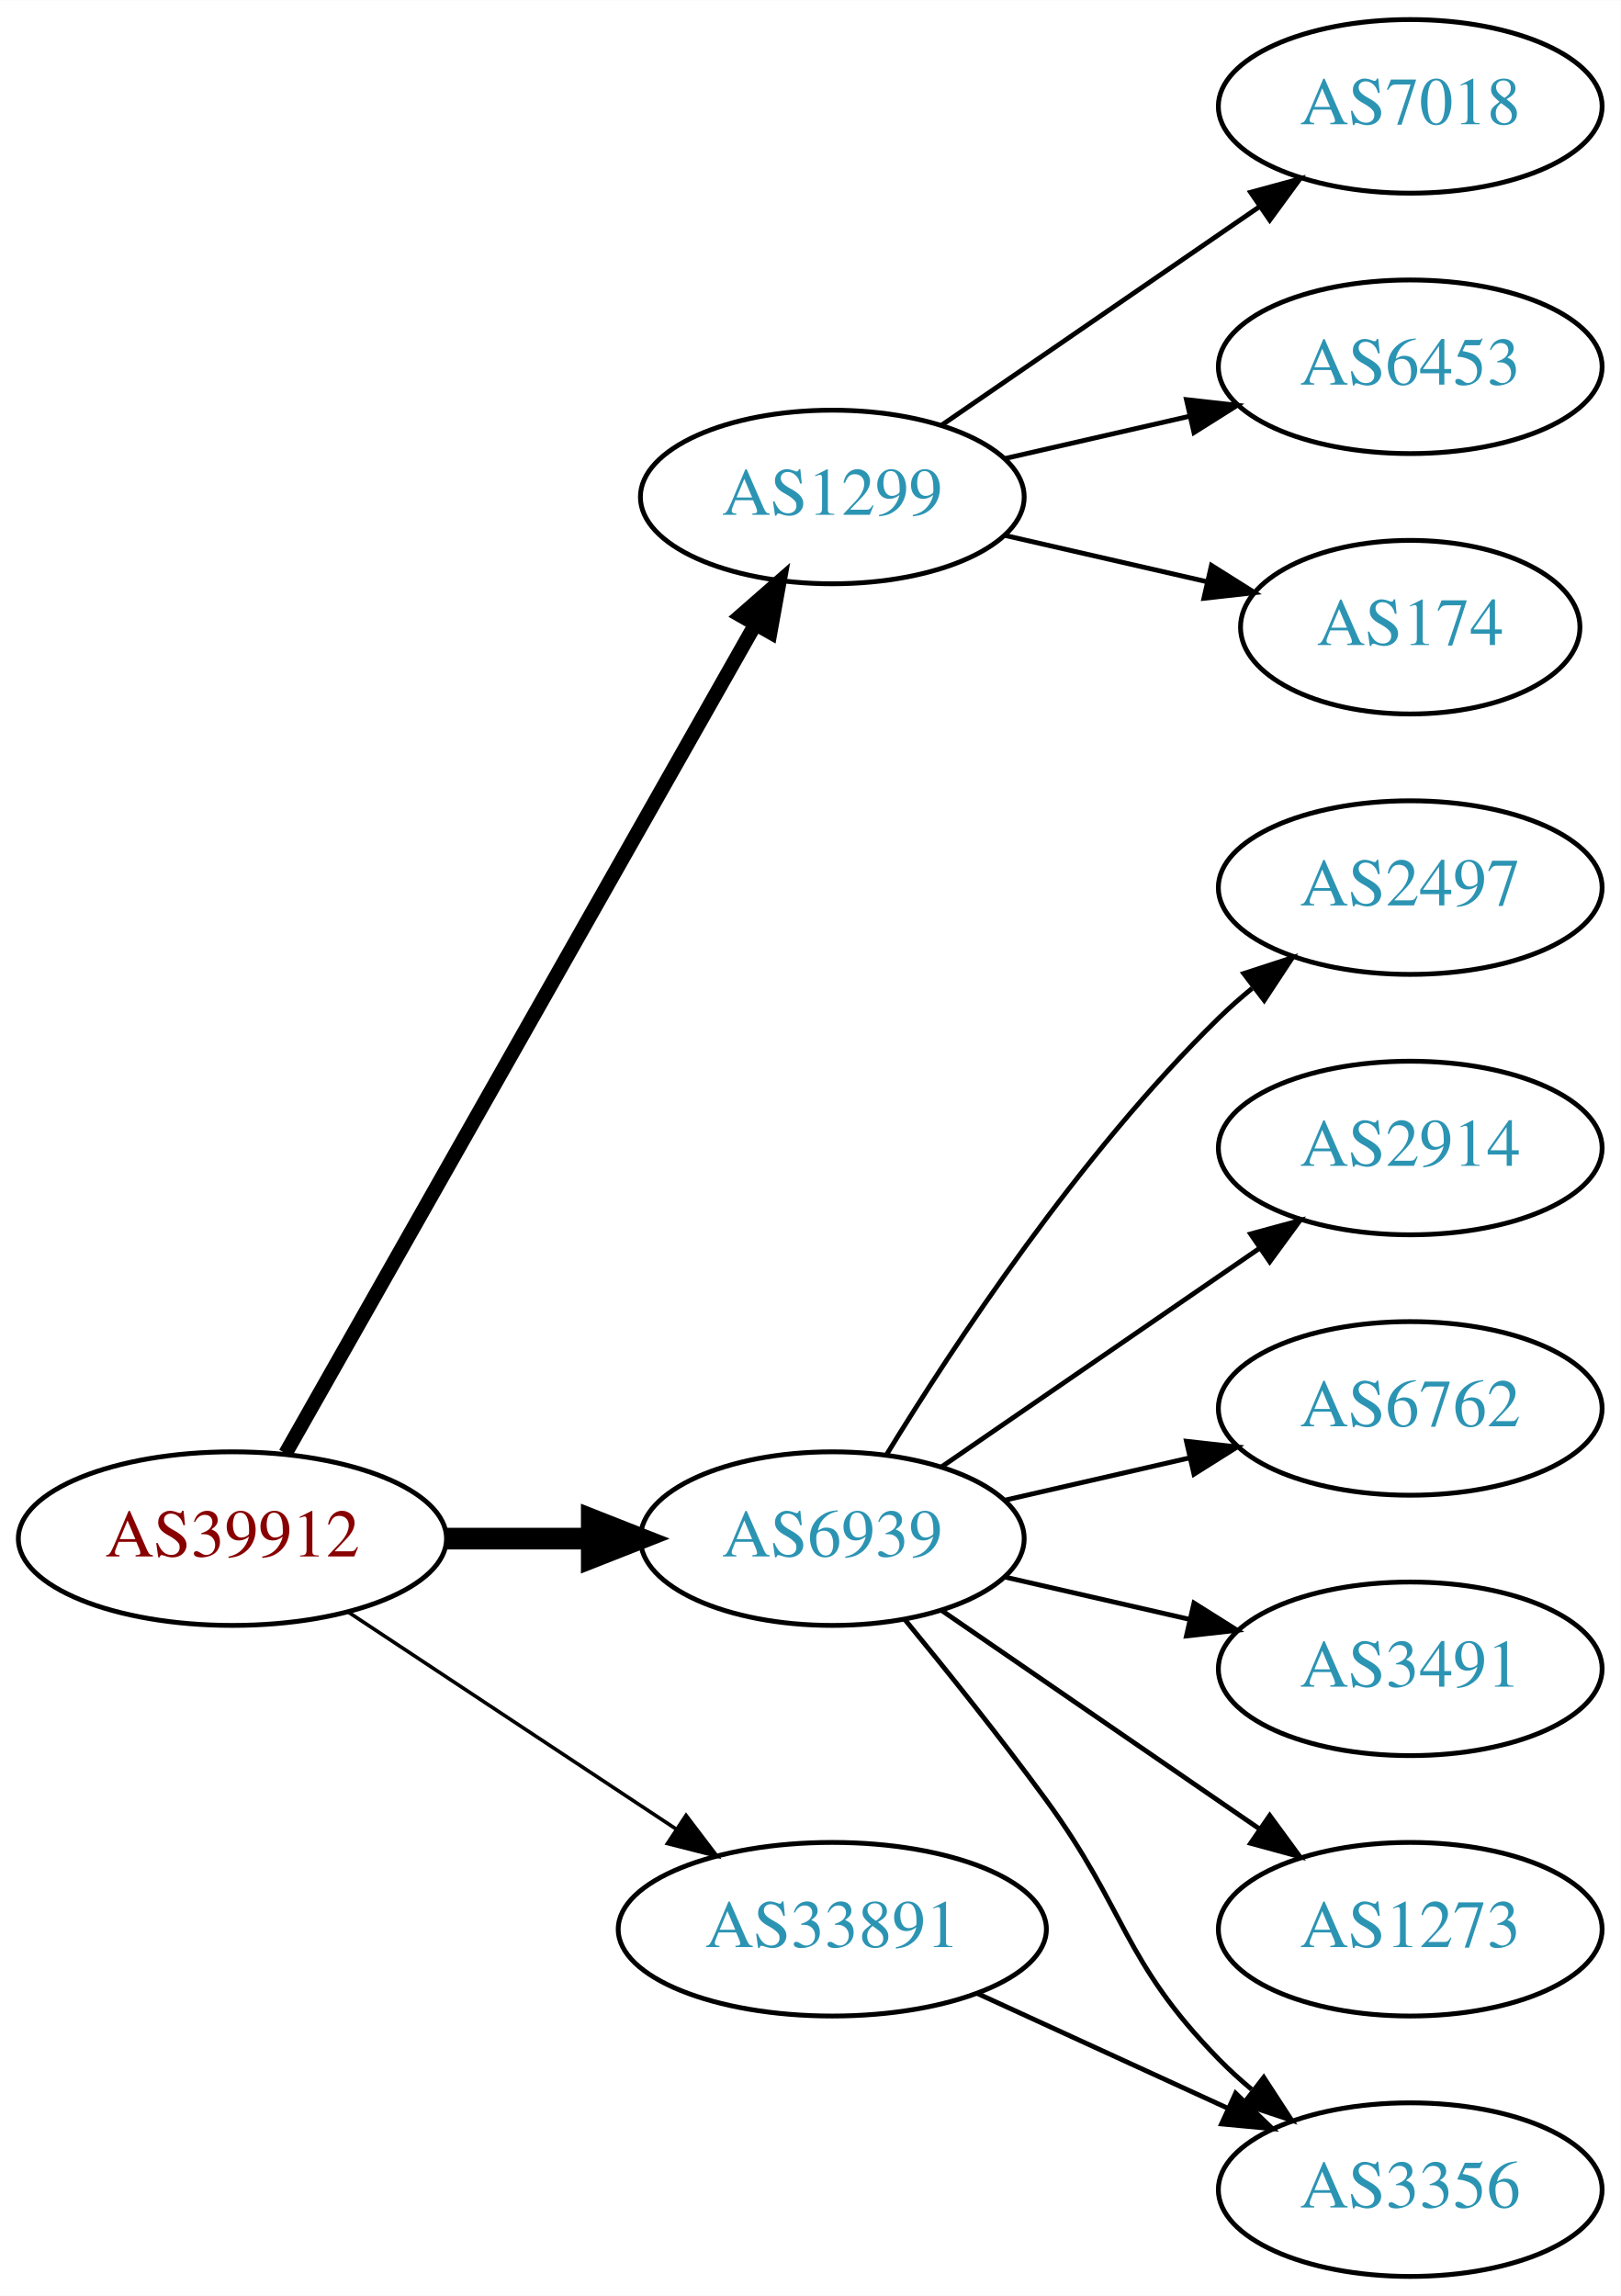
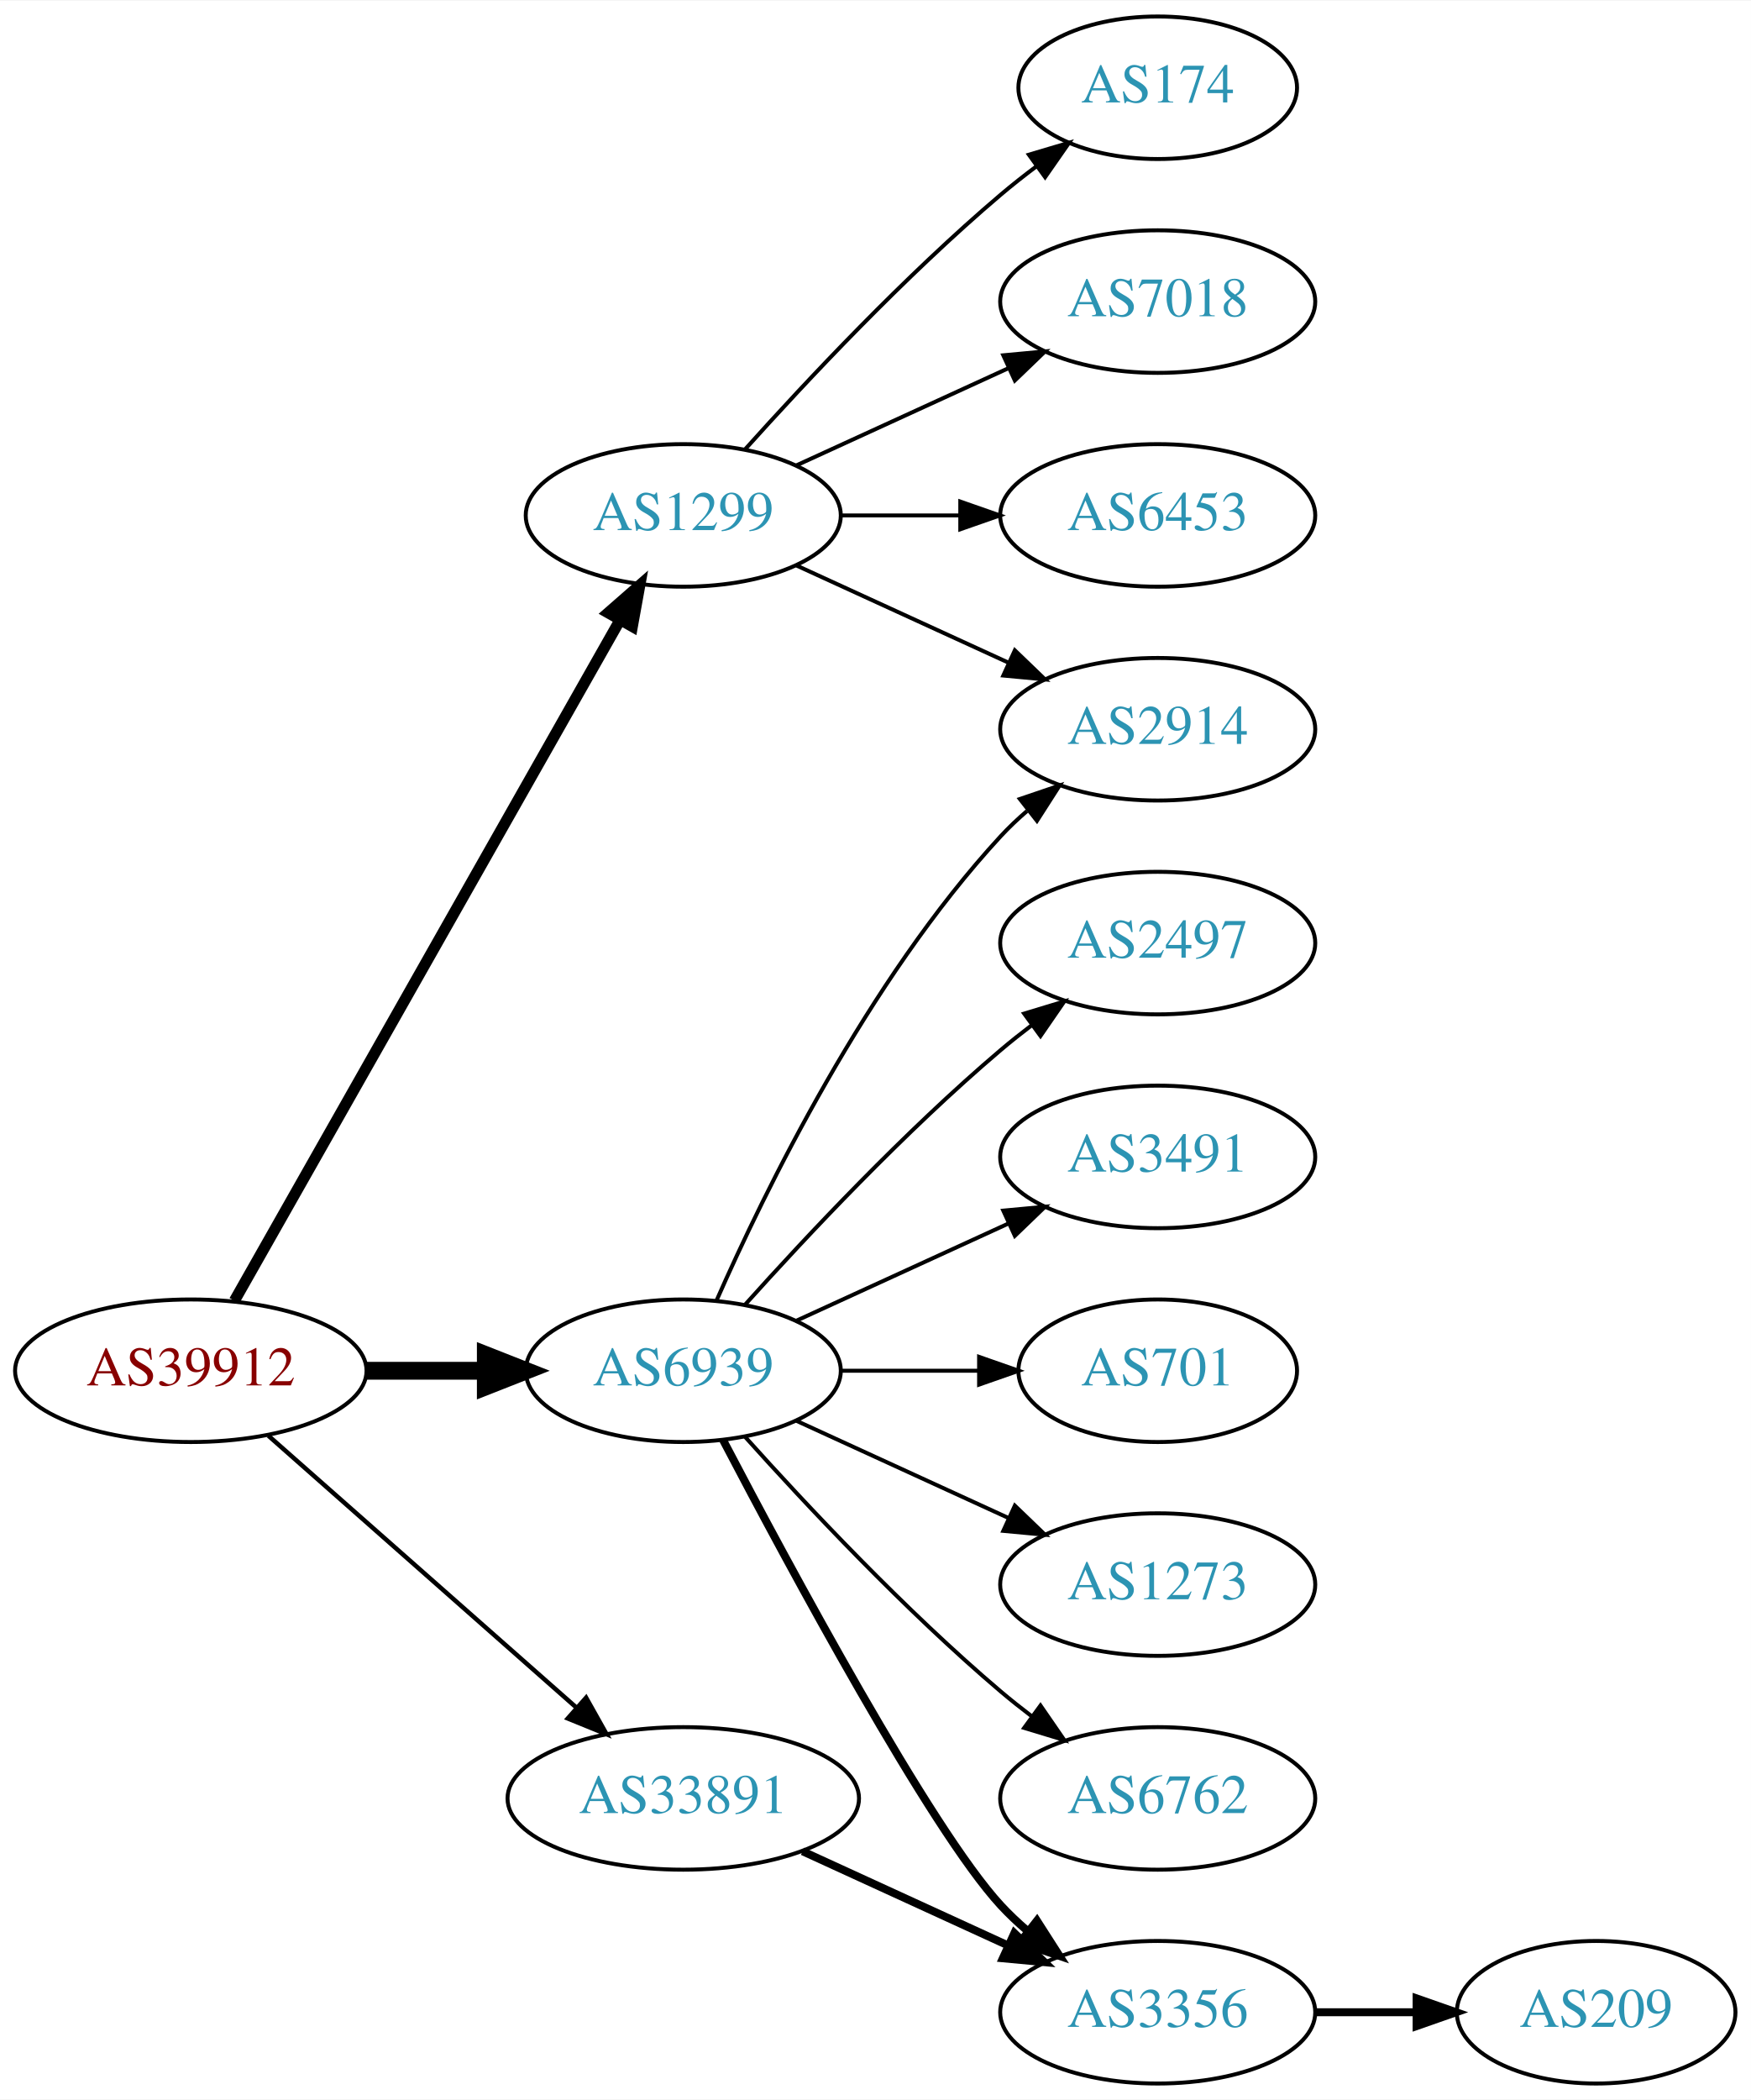
- <svg xmlns="http://www.w3.org/2000/svg" xmlns:xlink="http://www.w3.org/1999/xlink" width="336pt" height="476pt" viewBox="0.00 0.00 336.08 476.00">
-   <g id="graph0" class="graph" transform="scale(1 1) rotate(0) translate(4 472)">
-     <polygon fill="white" stroke="none" points="-4,4 -4,-472 332.077,-472 332.077,4 -4,4" />
+ <svg xmlns="http://www.w3.org/2000/svg" xmlns:xlink="http://www.w3.org/1999/xlink" width="442pt" height="530pt" viewBox="0.00 0.00 442.27 530.00">
+   <g id="graph0" class="graph" transform="scale(1 1) rotate(0) translate(4 526)">
+     <polygon fill="white" stroke="none" points="-4,4 -4,-526 438.271,-526 438.271,4 -4,4" />
    <g id="node1" class="node">
      <g id="a_node1">
        <a xlink:href="/asn/39912" xlink:title="AS39912 ~ oja.at GmbH [AT]">
-           <ellipse fill="#ffffff" stroke="black" cx="44.196" cy="-153" rx="44.393" ry="18" />
-           <text text-anchor="middle" x="44.196" y="-149.3" font-family="Times,serif" font-size="14.00" fill="#880000">AS39912</text>
+           <ellipse fill="#ffffff" stroke="black" cx="44.196" cy="-180" rx="44.393" ry="18" />
+           <text text-anchor="middle" x="44.196" y="-176.3" font-family="Times,serif" font-size="14.00" fill="#880000">AS39912</text>
        </a>
      </g>
    </g>
    <g id="node2" class="node">
      <g id="a_node2">
        <a xlink:href="/asn/1299" xlink:title="AS1299 ~ Telia Carrier [EU]">
-           <ellipse fill="#ffffff" stroke="black" cx="168.588" cy="-369" rx="39.794" ry="18" />
-           <text text-anchor="middle" x="168.588" y="-365.3" font-family="Times,serif" font-size="14.00" fill="#2c94b3">AS1299</text>
+           <ellipse fill="#ffffff" stroke="black" cx="168.588" cy="-396" rx="39.794" ry="18" />
+           <text text-anchor="middle" x="168.588" y="-392.3" font-family="Times,serif" font-size="14.00" fill="#2c94b3">AS1299</text>
        </a>
      </g>
    </g>
    <g id="edge1" class="edge">
-       <path fill="none" stroke="black" stroke-width="3" d="M55.212,-170.676C76.692,-208.584 127.285,-297.873 152.606,-342.559" />
-       <polygon fill="black" stroke="black" stroke-width="3" points="149.631,-344.408 157.606,-351.383 155.721,-340.957 149.631,-344.408" />
+       <path fill="none" stroke="black" stroke-width="2.812" d="M55.212,-197.676C76.692,-235.584 127.285,-324.873 152.606,-369.559" />
+       <polygon fill="black" stroke="black" stroke-width="2.812" points="149.631,-371.408 157.606,-378.383 155.721,-367.957 149.631,-371.408" />
    </g>
    <g id="node3" class="node">
      <g id="a_node3">
        <a xlink:href="/asn/6939" xlink:title="AS6939 ~ Hurricane Electric LLC [US]">
-           <ellipse fill="#ffffff" stroke="black" cx="168.588" cy="-153" rx="39.794" ry="18" />
-           <text text-anchor="middle" x="168.588" y="-149.3" font-family="Times,serif" font-size="14.00" fill="#2c94b3">AS6939</text>
+           <ellipse fill="#ffffff" stroke="black" cx="168.588" cy="-180" rx="39.794" ry="18" />
+           <text text-anchor="middle" x="168.588" y="-176.3" font-family="Times,serif" font-size="14.00" fill="#2c94b3">AS6939</text>
        </a>
      </g>
    </g>
    <g id="edge2" class="edge">
-       <path fill="none" stroke="black" stroke-width="4.5" d="M88.692,-153C98.381,-153 108.717,-153 118.61,-153" />
-       <polygon fill="black" stroke="black" stroke-width="4.5" points="118.713,-156.938 128.713,-153 118.713,-149.063 118.713,-156.938" />
+       <path fill="none" stroke="black" stroke-width="4.5" d="M88.692,-180C98.381,-180 108.717,-180 118.61,-180" />
+       <polygon fill="black" stroke="black" stroke-width="4.5" points="118.713,-183.938 128.713,-180 118.713,-176.063 118.713,-183.938" />
    </g>
    <g id="node4" class="node">
      <g id="a_node4">
        <a xlink:href="/asn/33891" xlink:title="AS33891 ~ CORE-BACKBONE GMBH GLOBAL NETWORK [DE]">
          <ellipse fill="#ffffff" stroke="black" cx="168.588" cy="-72" rx="44.393" ry="18" />
          <text text-anchor="middle" x="168.588" y="-68.3" font-family="Times,serif" font-size="14.00" fill="#2c94b3">AS33891</text>
        </a>
      </g>
    </g>
    <g id="edge3" class="edge">
-       <path fill="none" stroke="black" stroke-width="0.75" d="M68.217,-137.765C87.449,-125.037 115.056,-106.766 136.294,-92.711" />
-       <polygon fill="black" stroke="black" stroke-width="0.75" points="138.263,-95.605 144.67,-87.167 134.4,-89.767 138.263,-95.605" />
+       <path fill="none" stroke="black" stroke-width="1.125" d="M63.785,-163.597C84.482,-145.333 118.089,-115.678 141.434,-95.079" />
+       <polygon fill="black" stroke="black" stroke-width="1.125" points="144.043,-97.444 149.226,-88.203 139.412,-92.195 144.043,-97.444" />
    </g>
    <g id="node5" class="node">
      <g id="a_node5">
+         <a xlink:href="/asn/174" xlink:title="AS174 ~ Cogent Communications [US]">
+           <ellipse fill="#ffffff" stroke="black" cx="288.431" cy="-504" rx="35.194" ry="18" />
+           <text text-anchor="middle" x="288.431" y="-500.3" font-family="Times,serif" font-size="14.00" fill="#2c94b3">AS174</text>
+         </a>
+       </g>
+     </g>
+     <g id="edge4" class="edge">
+       <path fill="none" stroke="black" d="M184.234,-412.725C199.535,-429.765 224.632,-456.523 248.784,-477 251.637,-479.418 254.702,-481.833 257.813,-484.169" />
+       <polygon fill="black" stroke="black" points="255.886,-487.095 266.041,-490.116 259.986,-481.422 255.886,-487.095" />
+     </g>
+     <g id="node6" class="node">
+       <g id="a_node6">
+         <a xlink:href="/asn/2914" xlink:title="AS2914 ~ NTT America, Inc. [US]">
+           <ellipse fill="#ffffff" stroke="black" cx="288.431" cy="-342" rx="39.794" ry="18" />
+           <text text-anchor="middle" x="288.431" y="-338.3" font-family="Times,serif" font-size="14.00" fill="#2c94b3">AS2914</text>
+         </a>
+       </g>
+     </g>
+     <g id="edge5" class="edge">
+       <path fill="none" stroke="black" d="M197.217,-383.339C213.174,-376.027 233.445,-366.739 250.727,-358.819" />
+       <polygon fill="black" stroke="black" points="252.342,-361.929 259.975,-354.581 249.426,-355.565 252.342,-361.929" />
+     </g>
+     <g id="node7" class="node">
+       <g id="a_node7">
        <a xlink:href="/asn/7018" xlink:title="AS7018 ~ AT&amp;T Services, Inc. [US]">
          <ellipse fill="#ffffff" stroke="black" cx="288.431" cy="-450" rx="39.794" ry="18" />
          <text text-anchor="middle" x="288.431" y="-446.3" font-family="Times,serif" font-size="14.00" fill="#2c94b3">AS7018</text>
        </a>
      </g>
    </g>
-     <g id="edge4" class="edge">
-       <path fill="none" stroke="black" d="M191.202,-383.857C209.691,-396.565 236.505,-414.995 257.134,-429.175" />
-       <polygon fill="black" stroke="black" points="255.331,-432.183 265.555,-434.963 259.296,-426.414 255.331,-432.183" />
+     <g id="edge6" class="edge">
+       <path fill="none" stroke="black" d="M197.217,-408.661C213.174,-415.973 233.445,-425.261 250.727,-433.181" />
+       <polygon fill="black" stroke="black" points="249.426,-436.435 259.975,-437.419 252.342,-430.071 249.426,-436.435" />
    </g>
-     <g id="node6" class="node">
-       <g id="a_node6">
+     <g id="node8" class="node">
+       <g id="a_node8">
        <a xlink:href="/asn/6453" xlink:title="AS6453 ~ TATA COMMUNICATIONS (AMERICA) INC [US]">
          <ellipse fill="#ffffff" stroke="black" cx="288.431" cy="-396" rx="39.794" ry="18" />
          <text text-anchor="middle" x="288.431" y="-392.3" font-family="Times,serif" font-size="14.00" fill="#2c94b3">AS6453</text>
        </a>
      </g>
    </g>
-     <g id="edge5" class="edge">
-       <path fill="none" stroke="black" d="M204.308,-376.955C216.307,-379.704 229.928,-382.825 242.621,-385.733" />
-       <polygon fill="black" stroke="black" points="242.023,-389.187 252.552,-388.009 243.587,-382.364 242.023,-389.187" />
+     <g id="edge7" class="edge">
+       <path fill="none" stroke="black" d="M208.501,-396C218.054,-396 228.404,-396 238.367,-396" />
+       <polygon fill="black" stroke="black" points="238.559,-399.5 248.559,-396 238.559,-392.5 238.559,-399.5" />
    </g>
-     <g id="node7" class="node">
-       <g id="a_node7">
-         <a xlink:href="/asn/174" xlink:title="AS174 ~ Cogent Communications [US]">
-           <ellipse fill="#ffffff" stroke="black" cx="288.431" cy="-342" rx="35.194" ry="18" />
-           <text text-anchor="middle" x="288.431" y="-338.3" font-family="Times,serif" font-size="14.00" fill="#2c94b3">AS174</text>
-         </a>
-       </g>
+     <g id="edge12" class="edge">
+       <path fill="none" stroke="black" d="M177.004,-197.761C189.072,-225.183 215.044,-278.473 248.784,-315 250.815,-317.198 253.054,-319.319 255.4,-321.34" />
+       <polygon fill="black" stroke="black" points="253.612,-324.386 263.644,-327.794 257.927,-318.874 253.612,-324.386" />
    </g>
-     <g id="edge6" class="edge">
-       <path fill="none" stroke="black" d="M204.308,-361.045C217.4,-358.045 232.422,-354.604 246.063,-351.478" />
-       <polygon fill="black" stroke="black" points="247.204,-354.807 256.17,-349.162 245.641,-347.984 247.204,-354.807" />
-     </g>
-     <g id="node8" class="node">
-       <g id="a_node8">
+     <g id="node9" class="node">
+       <g id="a_node9">
        <a xlink:href="/asn/2497" xlink:title="AS2497 ~ Internet Initiative Japan Inc. [JP]">
          <ellipse fill="#ffffff" stroke="black" cx="288.431" cy="-288" rx="39.794" ry="18" />
          <text text-anchor="middle" x="288.431" y="-284.3" font-family="Times,serif" font-size="14.00" fill="#2c94b3">AS2497</text>
        </a>
      </g>
    </g>
-     <g id="edge7" class="edge">
-       <path fill="none" stroke="black" d="M179.854,-170.44C193.662,-192.991 219.851,-232.722 248.784,-261 250.924,-263.092 253.242,-265.137 255.642,-267.106" />
-       <polygon fill="black" stroke="black" points="253.908,-270.185 263.983,-273.464 258.152,-264.618 253.908,-270.185" />
-     </g>
-     <g id="node9" class="node">
-       <g id="a_node9">
-         <a xlink:href="/asn/2914" xlink:title="AS2914 ~ NTT America, Inc. [US]">
-           <ellipse fill="#ffffff" stroke="black" cx="288.431" cy="-234" rx="39.794" ry="18" />
-           <text text-anchor="middle" x="288.431" y="-230.3" font-family="Times,serif" font-size="14.00" fill="#2c94b3">AS2914</text>
-         </a>
-       </g>
-     </g>
    <g id="edge8" class="edge">
-       <path fill="none" stroke="black" d="M191.202,-167.857C209.691,-180.565 236.505,-198.995 257.134,-213.175" />
-       <polygon fill="black" stroke="black" points="255.331,-216.183 265.555,-218.963 259.296,-210.414 255.331,-216.183" />
+       <path fill="none" stroke="black" d="M184.234,-196.725C199.535,-213.765 224.632,-240.523 248.784,-261 251.281,-263.117 253.942,-265.232 256.653,-267.293" />
+       <polygon fill="black" stroke="black" points="254.69,-270.194 264.83,-273.266 258.819,-264.541 254.69,-270.194" />
    </g>
    <g id="node10" class="node">
      <g id="a_node10">
-         <a xlink:href="/asn/6762" xlink:title="AS6762 ~ TELECOM ITALIA SPARKLE S.p.A. [IT]">
-           <ellipse fill="#ffffff" stroke="black" cx="288.431" cy="-180" rx="39.794" ry="18" />
-           <text text-anchor="middle" x="288.431" y="-176.3" font-family="Times,serif" font-size="14.00" fill="#2c94b3">AS6762</text>
+         <a xlink:href="/asn/3491" xlink:title="AS3491 ~ PCCW Global, Inc. [US]">
+           <ellipse fill="#ffffff" stroke="black" cx="288.431" cy="-234" rx="39.794" ry="18" />
+           <text text-anchor="middle" x="288.431" y="-230.3" font-family="Times,serif" font-size="14.00" fill="#2c94b3">AS3491</text>
        </a>
      </g>
    </g>
    <g id="edge9" class="edge">
-       <path fill="none" stroke="black" d="M204.308,-160.955C216.307,-163.704 229.928,-166.825 242.621,-169.733" />
-       <polygon fill="black" stroke="black" points="242.023,-173.187 252.552,-172.009 243.587,-166.364 242.023,-173.187" />
+       <path fill="none" stroke="black" d="M197.217,-192.661C213.174,-199.973 233.445,-209.261 250.727,-217.181" />
+       <polygon fill="black" stroke="black" points="249.426,-220.435 259.975,-221.419 252.342,-214.071 249.426,-220.435" />
    </g>
    <g id="node11" class="node">
      <g id="a_node11">
-         <a xlink:href="/asn/3491" xlink:title="AS3491 ~ PCCW Global, Inc. [US]">
-           <ellipse fill="#ffffff" stroke="black" cx="288.431" cy="-126" rx="39.794" ry="18" />
-           <text text-anchor="middle" x="288.431" y="-122.3" font-family="Times,serif" font-size="14.00" fill="#2c94b3">AS3491</text>
+         <a xlink:href="/asn/701" xlink:title="AS701 ~ UUNET [US]">
+           <ellipse fill="#ffffff" stroke="black" cx="288.431" cy="-180" rx="35.194" ry="18" />
+           <text text-anchor="middle" x="288.431" y="-176.3" font-family="Times,serif" font-size="14.00" fill="#2c94b3">AS701</text>
        </a>
      </g>
    </g>
    <g id="edge10" class="edge">
-       <path fill="none" stroke="black" d="M204.308,-145.045C216.307,-142.296 229.928,-139.175 242.621,-136.267" />
-       <polygon fill="black" stroke="black" points="243.587,-139.636 252.552,-133.991 242.023,-132.813 243.587,-139.636" />
+       <path fill="none" stroke="black" d="M208.501,-180C219.588,-180 231.747,-180 243.13,-180" />
+       <polygon fill="black" stroke="black" points="243.311,-183.5 253.311,-180 243.311,-176.5 243.311,-183.5" />
    </g>
    <g id="node12" class="node">
      <g id="a_node12">
        <a xlink:href="/asn/1273" xlink:title="AS1273 ~ Vodafone Group PLC [EU]">
-           <ellipse fill="#ffffff" stroke="black" cx="288.431" cy="-72" rx="39.794" ry="18" />
-           <text text-anchor="middle" x="288.431" y="-68.3" font-family="Times,serif" font-size="14.00" fill="#2c94b3">AS1273</text>
+           <ellipse fill="#ffffff" stroke="black" cx="288.431" cy="-126" rx="39.794" ry="18" />
+           <text text-anchor="middle" x="288.431" y="-122.3" font-family="Times,serif" font-size="14.00" fill="#2c94b3">AS1273</text>
        </a>
      </g>
    </g>
    <g id="edge11" class="edge">
-       <path fill="none" stroke="black" d="M191.202,-138.143C209.691,-125.435 236.505,-107.005 257.134,-92.825" />
-       <polygon fill="black" stroke="black" points="259.296,-95.586 265.555,-87.037 255.331,-89.817 259.296,-95.586" />
+       <path fill="none" stroke="black" d="M197.217,-167.339C213.174,-160.027 233.445,-150.739 250.727,-142.819" />
+       <polygon fill="black" stroke="black" points="252.342,-145.929 259.975,-138.581 249.426,-139.565 252.342,-145.929" />
    </g>
    <g id="node13" class="node">
      <g id="a_node13">
+         <a xlink:href="/asn/6762" xlink:title="AS6762 ~ TELECOM ITALIA SPARKLE S.p.A. [IT]">
+           <ellipse fill="#ffffff" stroke="black" cx="288.431" cy="-72" rx="39.794" ry="18" />
+           <text text-anchor="middle" x="288.431" y="-68.3" font-family="Times,serif" font-size="14.00" fill="#2c94b3">AS6762</text>
+         </a>
+       </g>
+     </g>
+     <g id="edge13" class="edge">
+       <path fill="none" stroke="black" d="M184.234,-163.275C199.535,-146.235 224.632,-119.477 248.784,-99 251.281,-96.883 253.942,-94.768 256.653,-92.707" />
+       <polygon fill="black" stroke="black" points="258.819,-95.459 264.83,-86.734 254.69,-89.806 258.819,-95.459" />
+     </g>
+     <g id="node14" class="node">
+       <g id="a_node14">
        <a xlink:href="/asn/3356" xlink:title="AS3356 ~ Level 3 Parent, LLC [US]">
          <ellipse fill="#ffffff" stroke="black" cx="288.431" cy="-18" rx="39.794" ry="18" />
          <text text-anchor="middle" x="288.431" y="-14.3" font-family="Times,serif" font-size="14.00" fill="#2c94b3">AS3356</text>
        </a>
      </g>
    </g>
-     <g id="edge12" class="edge">
-       <path fill="none" stroke="black" d="M183.591,-136.269C192.239,-125.75 203.431,-111.792 212.784,-99 229.809,-75.716 228.612,-65.617 248.784,-45 250.877,-42.861 253.161,-40.782 255.537,-38.79" />
-       <polygon fill="black" stroke="black" points="258.056,-41.268 263.837,-32.389 253.781,-35.725 258.056,-41.268" />
+     <g id="edge14" class="edge">
+       <path fill="none" stroke="black" stroke-width="2" d="M178.644,-162.499C195.386,-130.518 231.084,-64.162 248.784,-45 250.815,-42.802 253.054,-40.681 255.4,-38.66" />
+       <polygon fill="black" stroke="black" stroke-width="2" points="257.927,-41.126 263.644,-32.206 253.612,-35.614 257.927,-41.126" />
    </g>
-     <g id="edge13" class="edge">
-       <path fill="none" stroke="black" d="M198.718,-58.652C214.329,-51.498 233.727,-42.609 250.399,-34.969" />
-       <polygon fill="black" stroke="black" points="252.218,-37.986 259.851,-30.638 249.302,-31.622 252.218,-37.986" />
+     <g id="edge16" class="edge">
+       <path fill="none" stroke="black" stroke-width="2" d="M198.718,-58.652C214.329,-51.498 233.727,-42.609 250.399,-34.969" />
+       <polygon fill="black" stroke="black" stroke-width="2" points="252.218,-37.986 259.851,-30.638 249.302,-31.622 252.218,-37.986" />
+     </g>
+     <g id="node15" class="node">
+       <g id="a_node15">
+         <a xlink:href="/asn/209" xlink:title="AS209 ~ CenturyLink Communications, LLC [US]">
+           <ellipse fill="#ffffff" stroke="black" cx="399.174" cy="-18" rx="35.194" ry="18" />
+           <text text-anchor="middle" x="399.174" y="-14.3" font-family="Times,serif" font-size="14.00" fill="#2c94b3">AS209</text>
+         </a>
+       </g>
+     </g>
+     <g id="edge15" class="edge">
+       <path fill="none" stroke="black" stroke-width="2" d="M328.382,-18C336.615,-18 345.361,-18 353.777,-18" />
+       <polygon fill="black" stroke="black" stroke-width="2" points="353.822,-21.5 363.822,-18 353.822,-14.5 353.822,-21.5" />
    </g>
  </g>
</svg>
